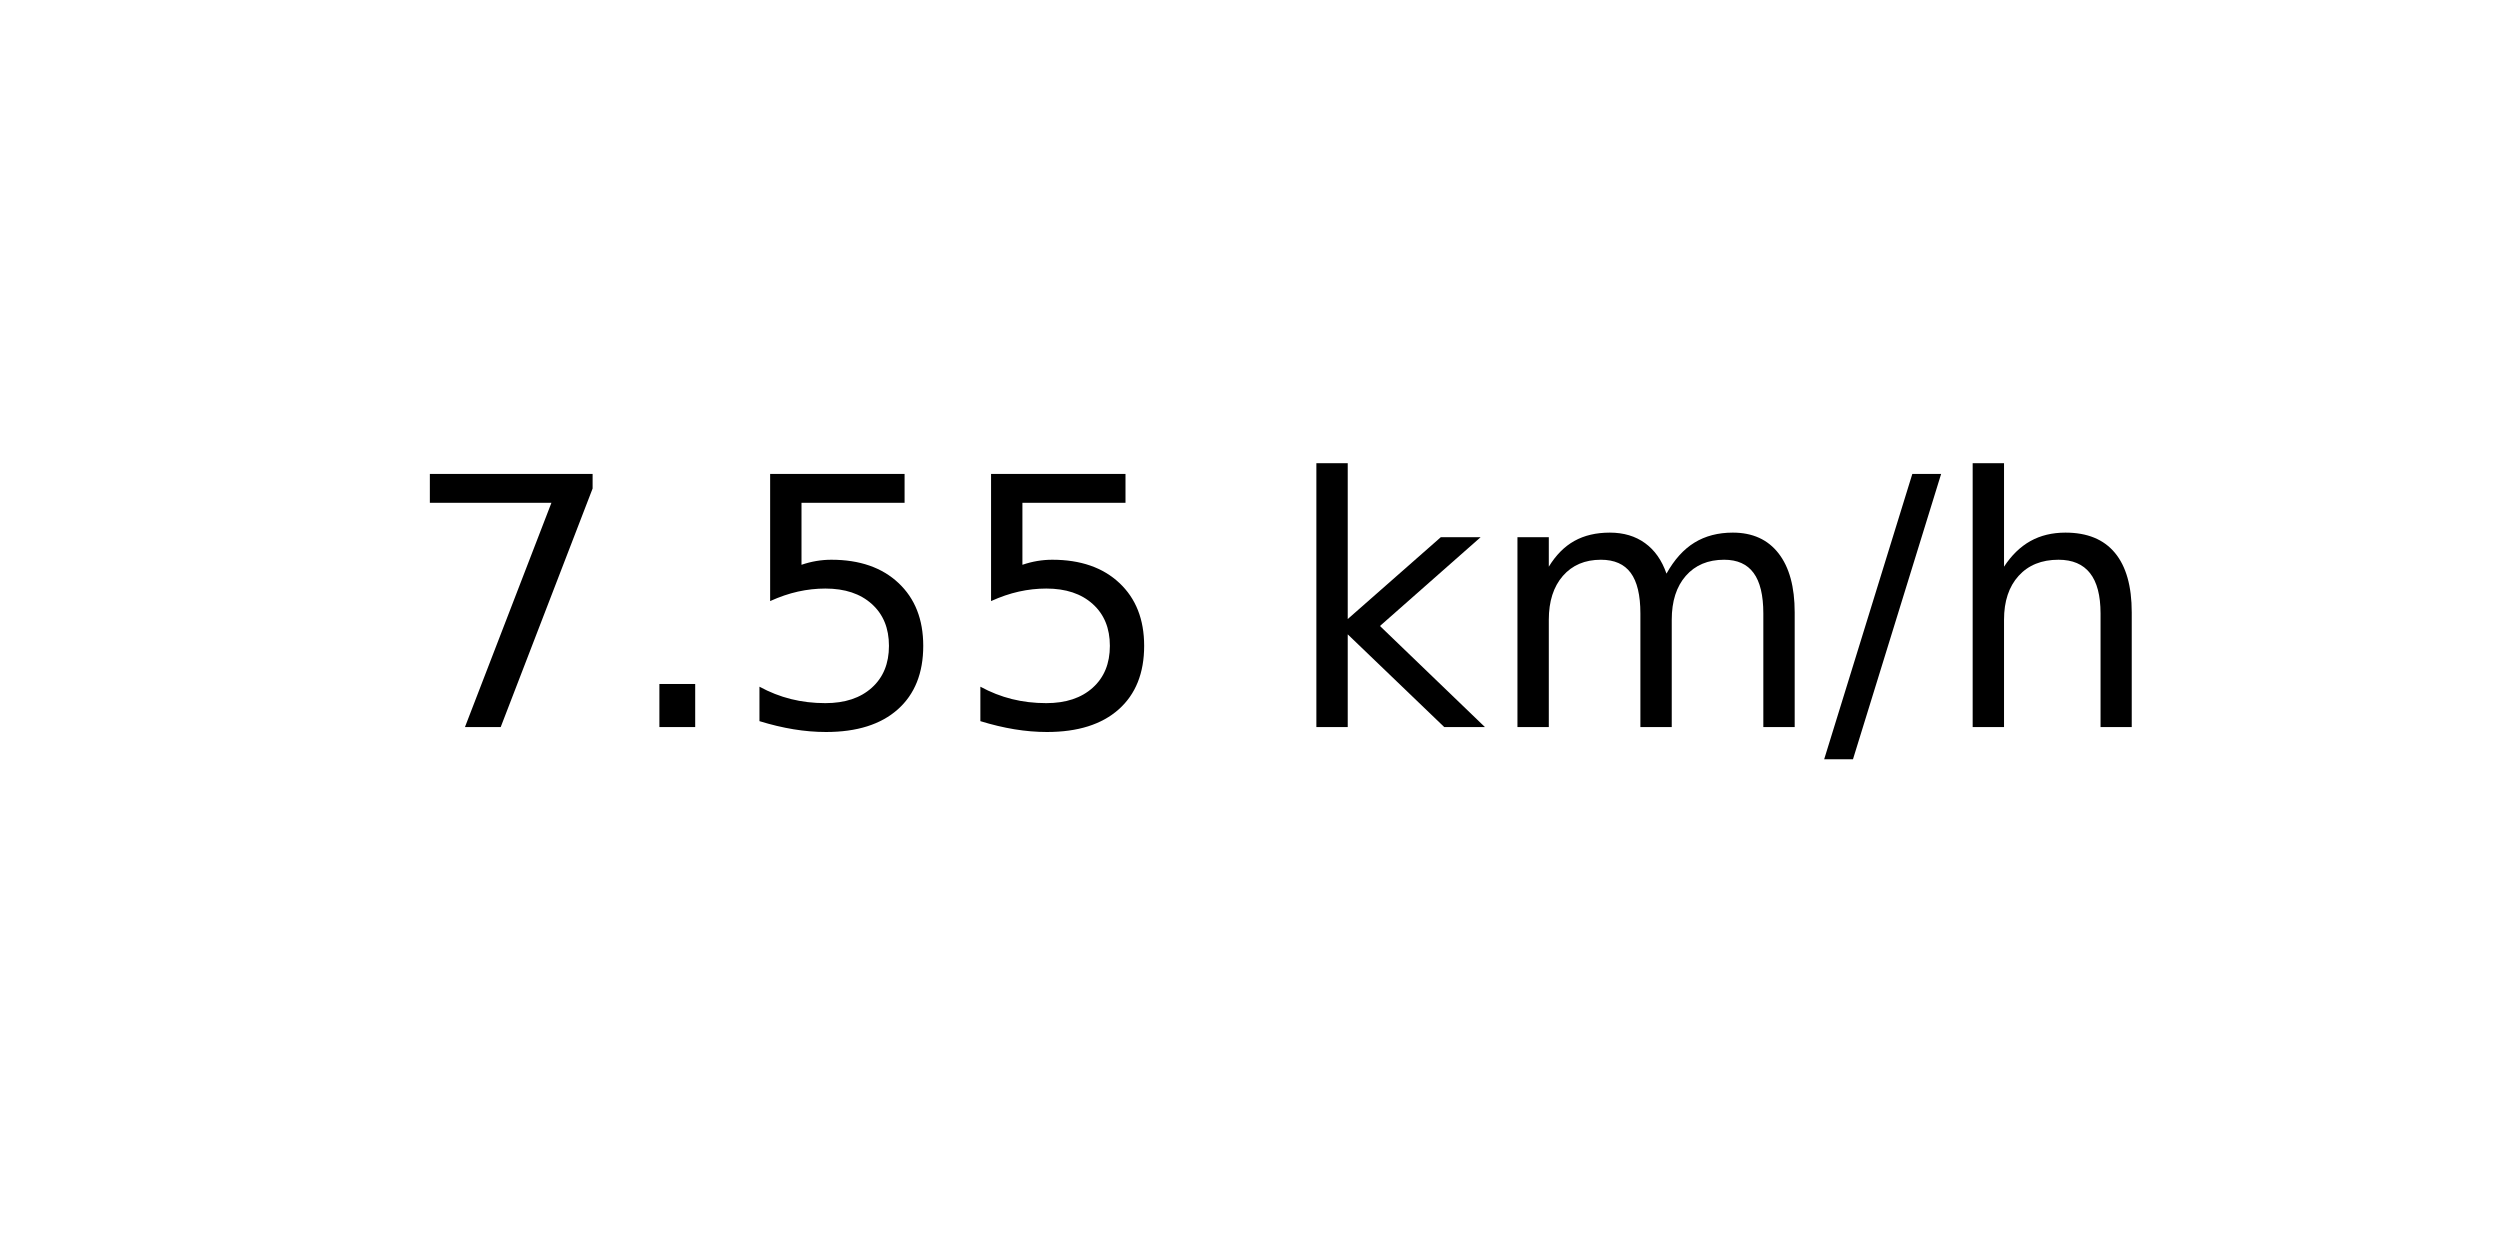
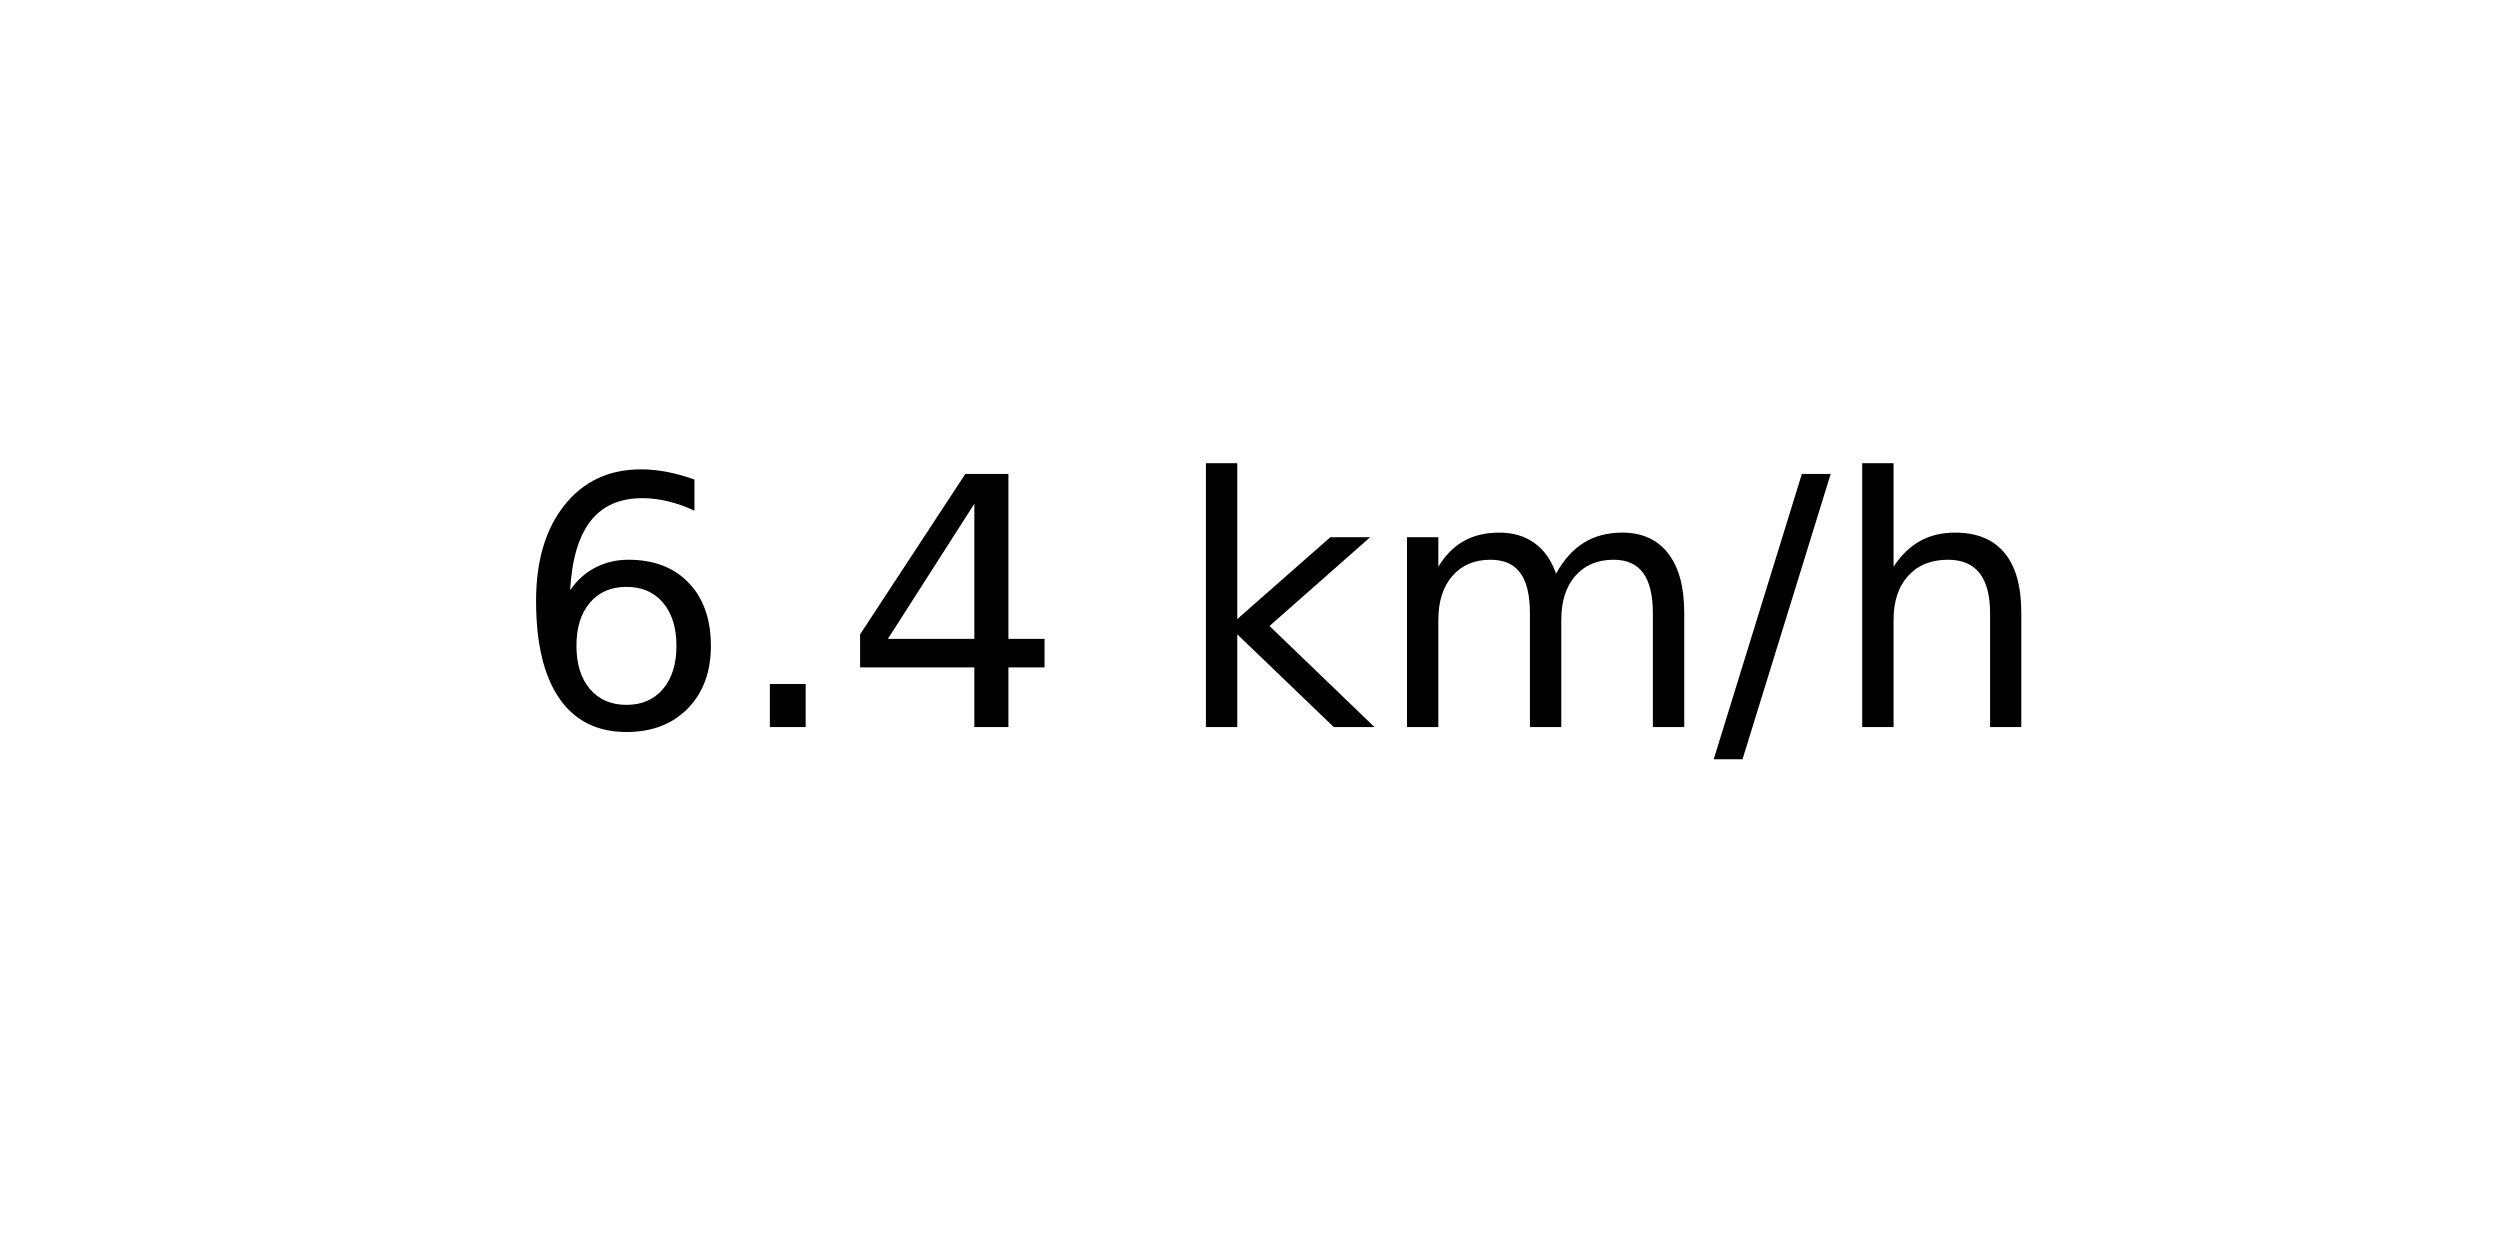
<svg xmlns="http://www.w3.org/2000/svg" xmlns:xlink="http://www.w3.org/1999/xlink" width="72pt" height="36pt" viewBox="0 0 72 36" version="1.1">
  <defs>
    <style type="text/css">*{stroke-linejoin: round; stroke-linecap: butt}</style>
  </defs>
  <g id="figure_1">
    <g id="axes_1">
      <g id="text_1">
-         <g transform="translate(11.55937 20.93937) scale(0.1 -0.1)">
+         <g transform="translate(14.74062 20.93937) scale(0.1 -0.1)">
          <defs>
-             <path id="DejaVuSans-37" d="M 525 4666  L 3525 4666  L 3525 4397  L 1831 0  L 1172 0  L 2766 4134  L 525 4134  L 525 4666  z " transform="scale(0.015625)" />
+             <path id="DejaVuSans-36" d="M 2113 2584  Q 1688 2584 1439 2293  Q 1191 2003 1191 1497  Q 1191 994 1439 701  Q 1688 409 2113 409  Q 2538 409 2786 701  Q 3034 994 3034 1497  Q 3034 2003 2786 2293  Q 2538 2584 2113 2584  z M 3366 4563  L 3366 3988  Q 3128 4100 2886 4159  Q 2644 4219 2406 4219  Q 1781 4219 1451 3797  Q 1122 3375 1075 2522  Q 1259 2794 1537 2939  Q 1816 3084 2150 3084  Q 2853 3084 3261 2657  Q 3669 2231 3669 1497  Q 3669 778 3244 343  Q 2819 -91 2113 -91  Q 1303 -91 875 529  Q 447 1150 447 2328  Q 447 3434 972 4092  Q 1497 4750 2381 4750  Q 2619 4750 2861 4703  Q 3103 4656 3366 4563  z " transform="scale(0.015625)" />
            <path id="DejaVuSans-2e" d="M 684 794  L 1344 794  L 1344 0  L 684 0  L 684 794  z " transform="scale(0.015625)" />
-             <path id="DejaVuSans-35" d="M 691 4666  L 3169 4666  L 3169 4134  L 1269 4134  L 1269 2991  Q 1406 3038 1543 3061  Q 1681 3084 1819 3084  Q 2600 3084 3056 2656  Q 3513 2228 3513 1497  Q 3513 744 3044 326  Q 2575 -91 1722 -91  Q 1428 -91 1123 -41  Q 819 9 494 109  L 494 744  Q 775 591 1075 516  Q 1375 441 1709 441  Q 2250 441 2565 725  Q 2881 1009 2881 1497  Q 2881 1984 2565 2268  Q 2250 2553 1709 2553  Q 1456 2553 1204 2497  Q 953 2441 691 2322  L 691 4666  z " transform="scale(0.015625)" />
+             <path id="DejaVuSans-34" d="M 2419 4116  L 825 1625  L 2419 1625  L 2419 4116  z M 2253 4666  L 3047 4666  L 3047 1625  L 3713 1625  L 3713 1100  L 3047 1100  L 3047 0  L 2419 0  L 2419 1100  L 313 1100  L 313 1709  L 2253 4666  z " transform="scale(0.015625)" />
            <path id="DejaVuSans-20" transform="scale(0.015625)" />
            <path id="DejaVuSans-6b" d="M 581 4863  L 1159 4863  L 1159 1991  L 2875 3500  L 3609 3500  L 1753 1863  L 3688 0  L 2938 0  L 1159 1709  L 1159 0  L 581 0  L 581 4863  z " transform="scale(0.015625)" />
            <path id="DejaVuSans-6d" d="M 3328 2828  Q 3544 3216 3844 3400  Q 4144 3584 4550 3584  Q 5097 3584 5394 3201  Q 5691 2819 5691 2113  L 5691 0  L 5113 0  L 5113 2094  Q 5113 2597 4934 2840  Q 4756 3084 4391 3084  Q 3944 3084 3684 2787  Q 3425 2491 3425 1978  L 3425 0  L 2847 0  L 2847 2094  Q 2847 2600 2669 2842  Q 2491 3084 2119 3084  Q 1678 3084 1418 2786  Q 1159 2488 1159 1978  L 1159 0  L 581 0  L 581 3500  L 1159 3500  L 1159 2956  Q 1356 3278 1631 3431  Q 1906 3584 2284 3584  Q 2666 3584 2933 3390  Q 3200 3197 3328 2828  z " transform="scale(0.015625)" />
            <path id="DejaVuSans-2f" d="M 1625 4666  L 2156 4666  L 531 -594  L 0 -594  L 1625 4666  z " transform="scale(0.015625)" />
            <path id="DejaVuSans-68" d="M 3513 2113  L 3513 0  L 2938 0  L 2938 2094  Q 2938 2591 2744 2837  Q 2550 3084 2163 3084  Q 1697 3084 1428 2787  Q 1159 2491 1159 1978  L 1159 0  L 581 0  L 581 4863  L 1159 4863  L 1159 2956  Q 1366 3272 1645 3428  Q 1925 3584 2291 3584  Q 2894 3584 3203 3211  Q 3513 2838 3513 2113  z " transform="scale(0.015625)" />
          </defs>
-           <use xlink:href="#DejaVuSans-37" />
+           <use xlink:href="#DejaVuSans-36" />
          <use xlink:href="#DejaVuSans-2e" x="63.623" />
-           <use xlink:href="#DejaVuSans-35" x="95.41" />
-           <use xlink:href="#DejaVuSans-35" x="159.033" />
-           <use xlink:href="#DejaVuSans-20" x="222.656" />
-           <use xlink:href="#DejaVuSans-6b" x="254.443" />
-           <use xlink:href="#DejaVuSans-6d" x="312.354" />
-           <use xlink:href="#DejaVuSans-2f" x="409.766" />
-           <use xlink:href="#DejaVuSans-68" x="443.457" />
+           <use xlink:href="#DejaVuSans-34" x="95.41" />
+           <use xlink:href="#DejaVuSans-20" x="159.033" />
+           <use xlink:href="#DejaVuSans-6b" x="190.82" />
+           <use xlink:href="#DejaVuSans-6d" x="248.73" />
+           <use xlink:href="#DejaVuSans-2f" x="346.143" />
+           <use xlink:href="#DejaVuSans-68" x="379.834" />
        </g>
      </g>
    </g>
  </g>
</svg>
